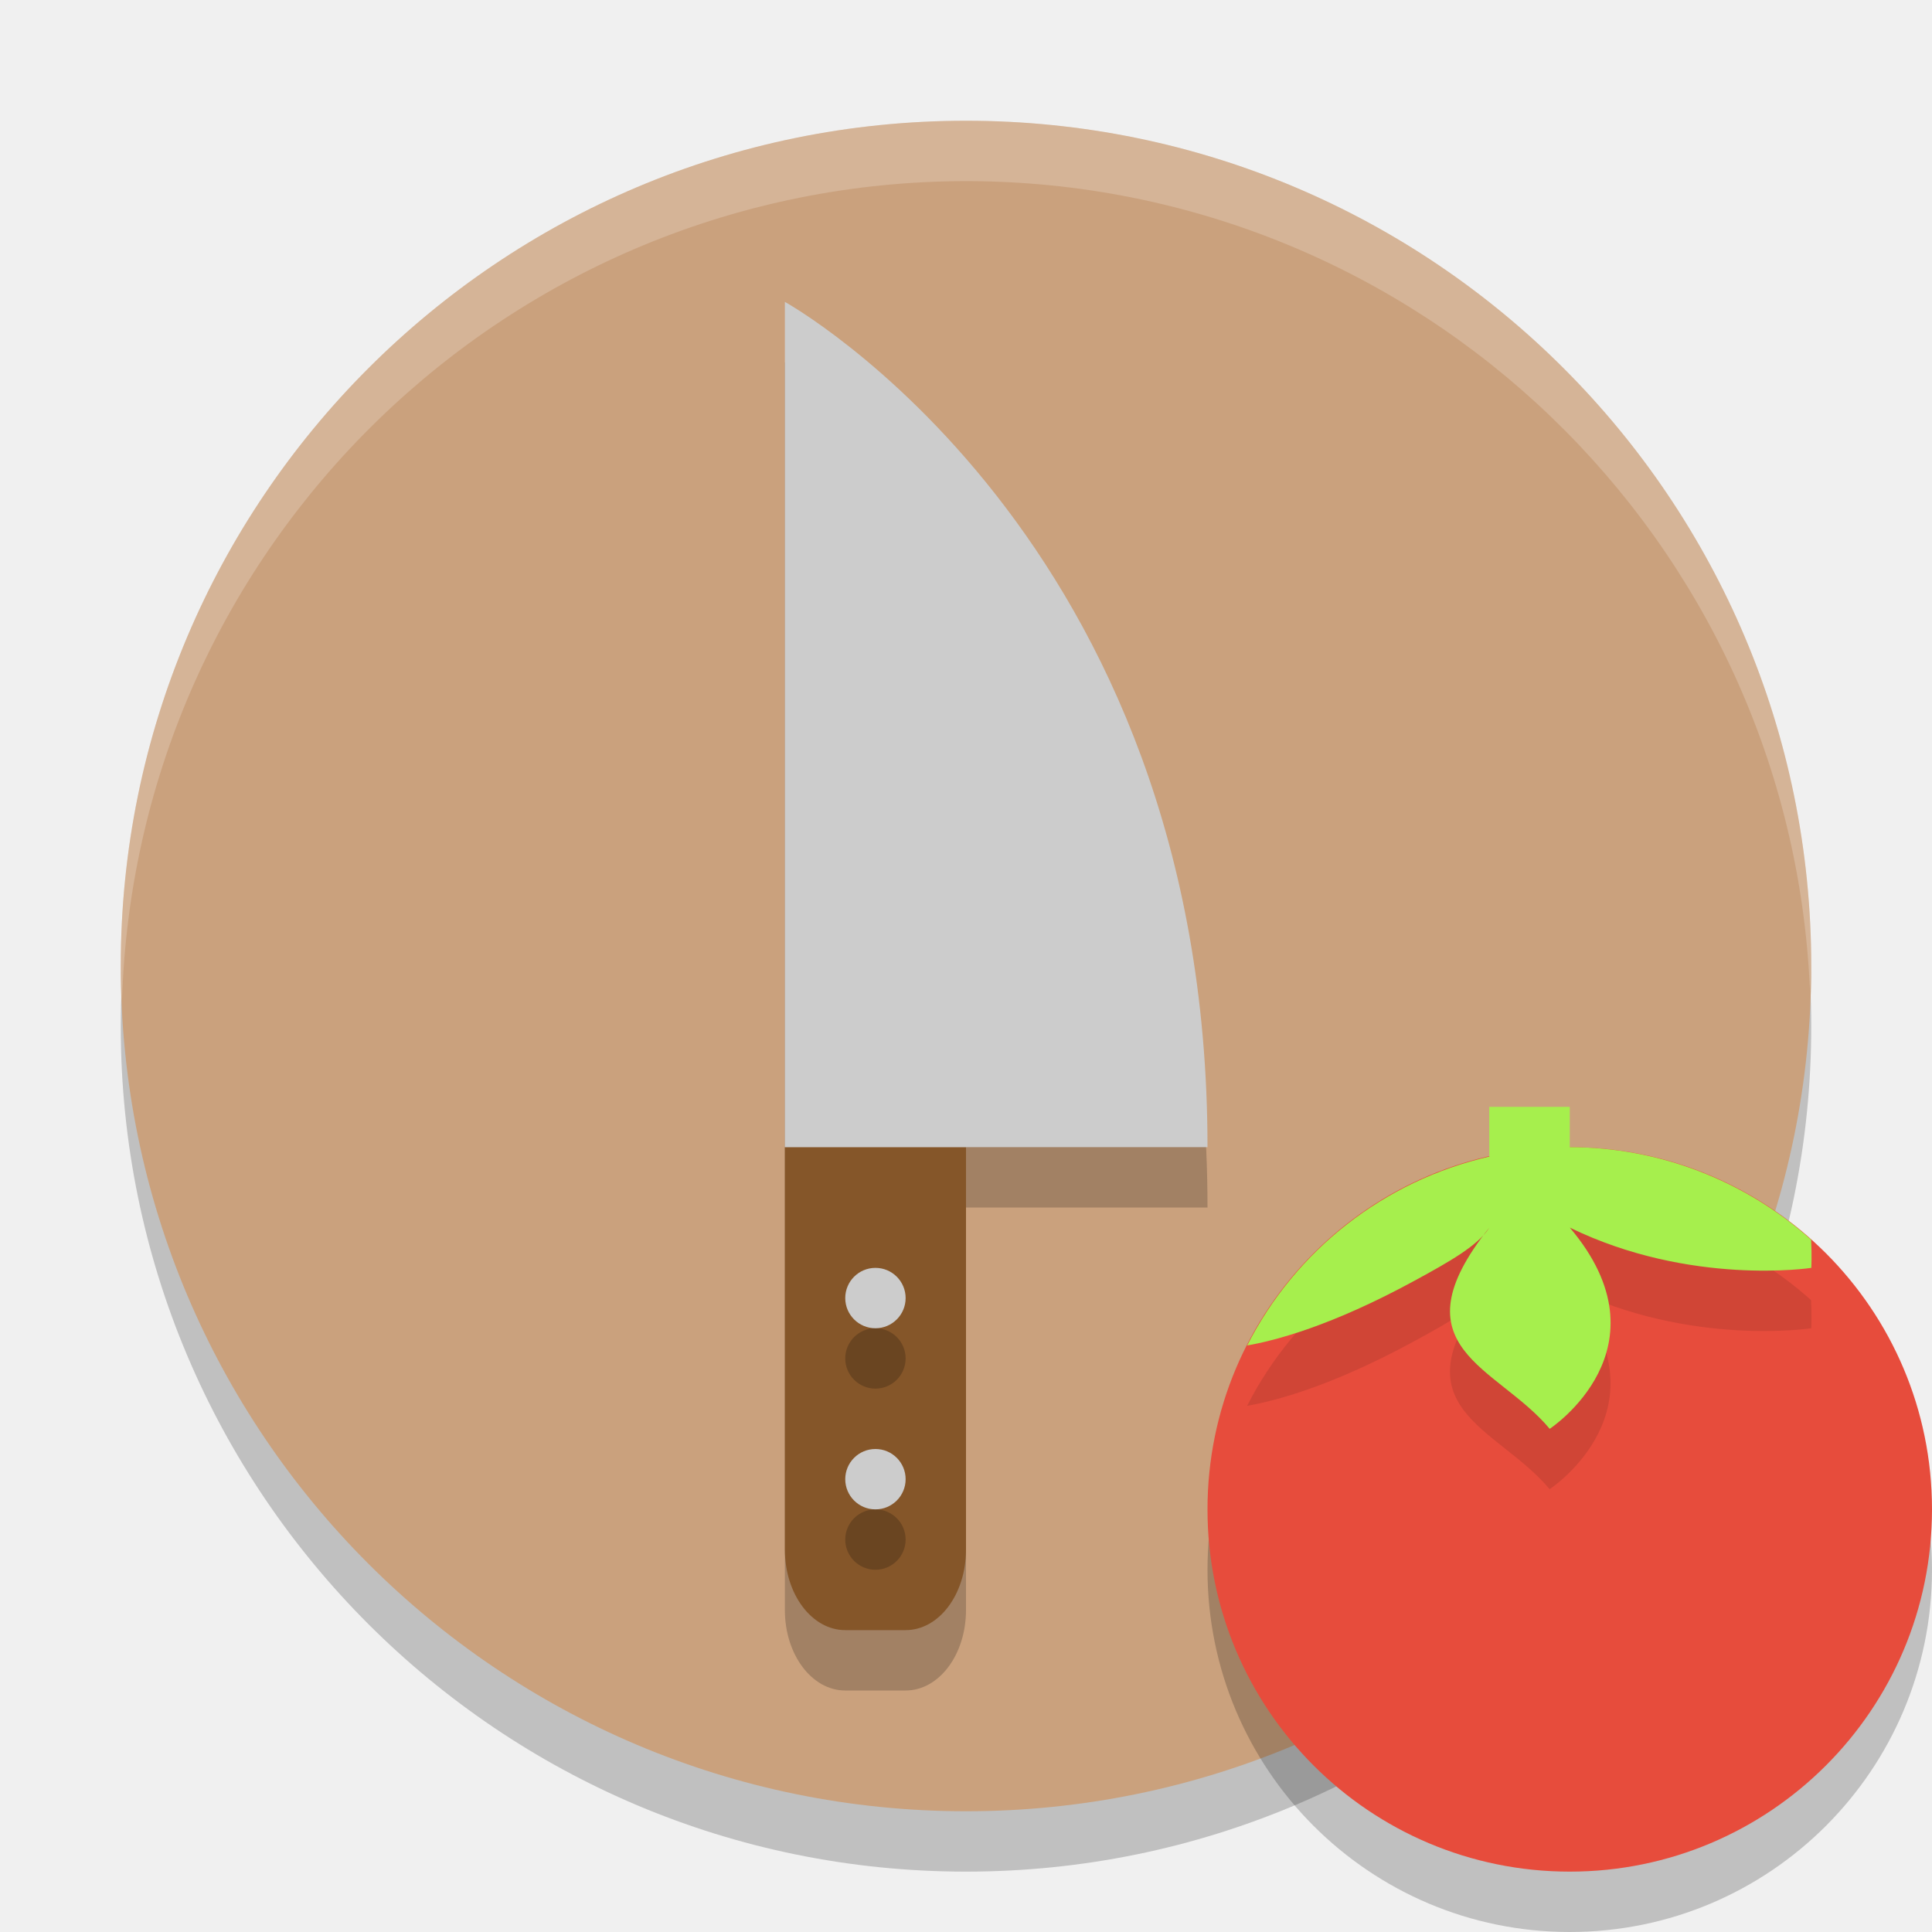
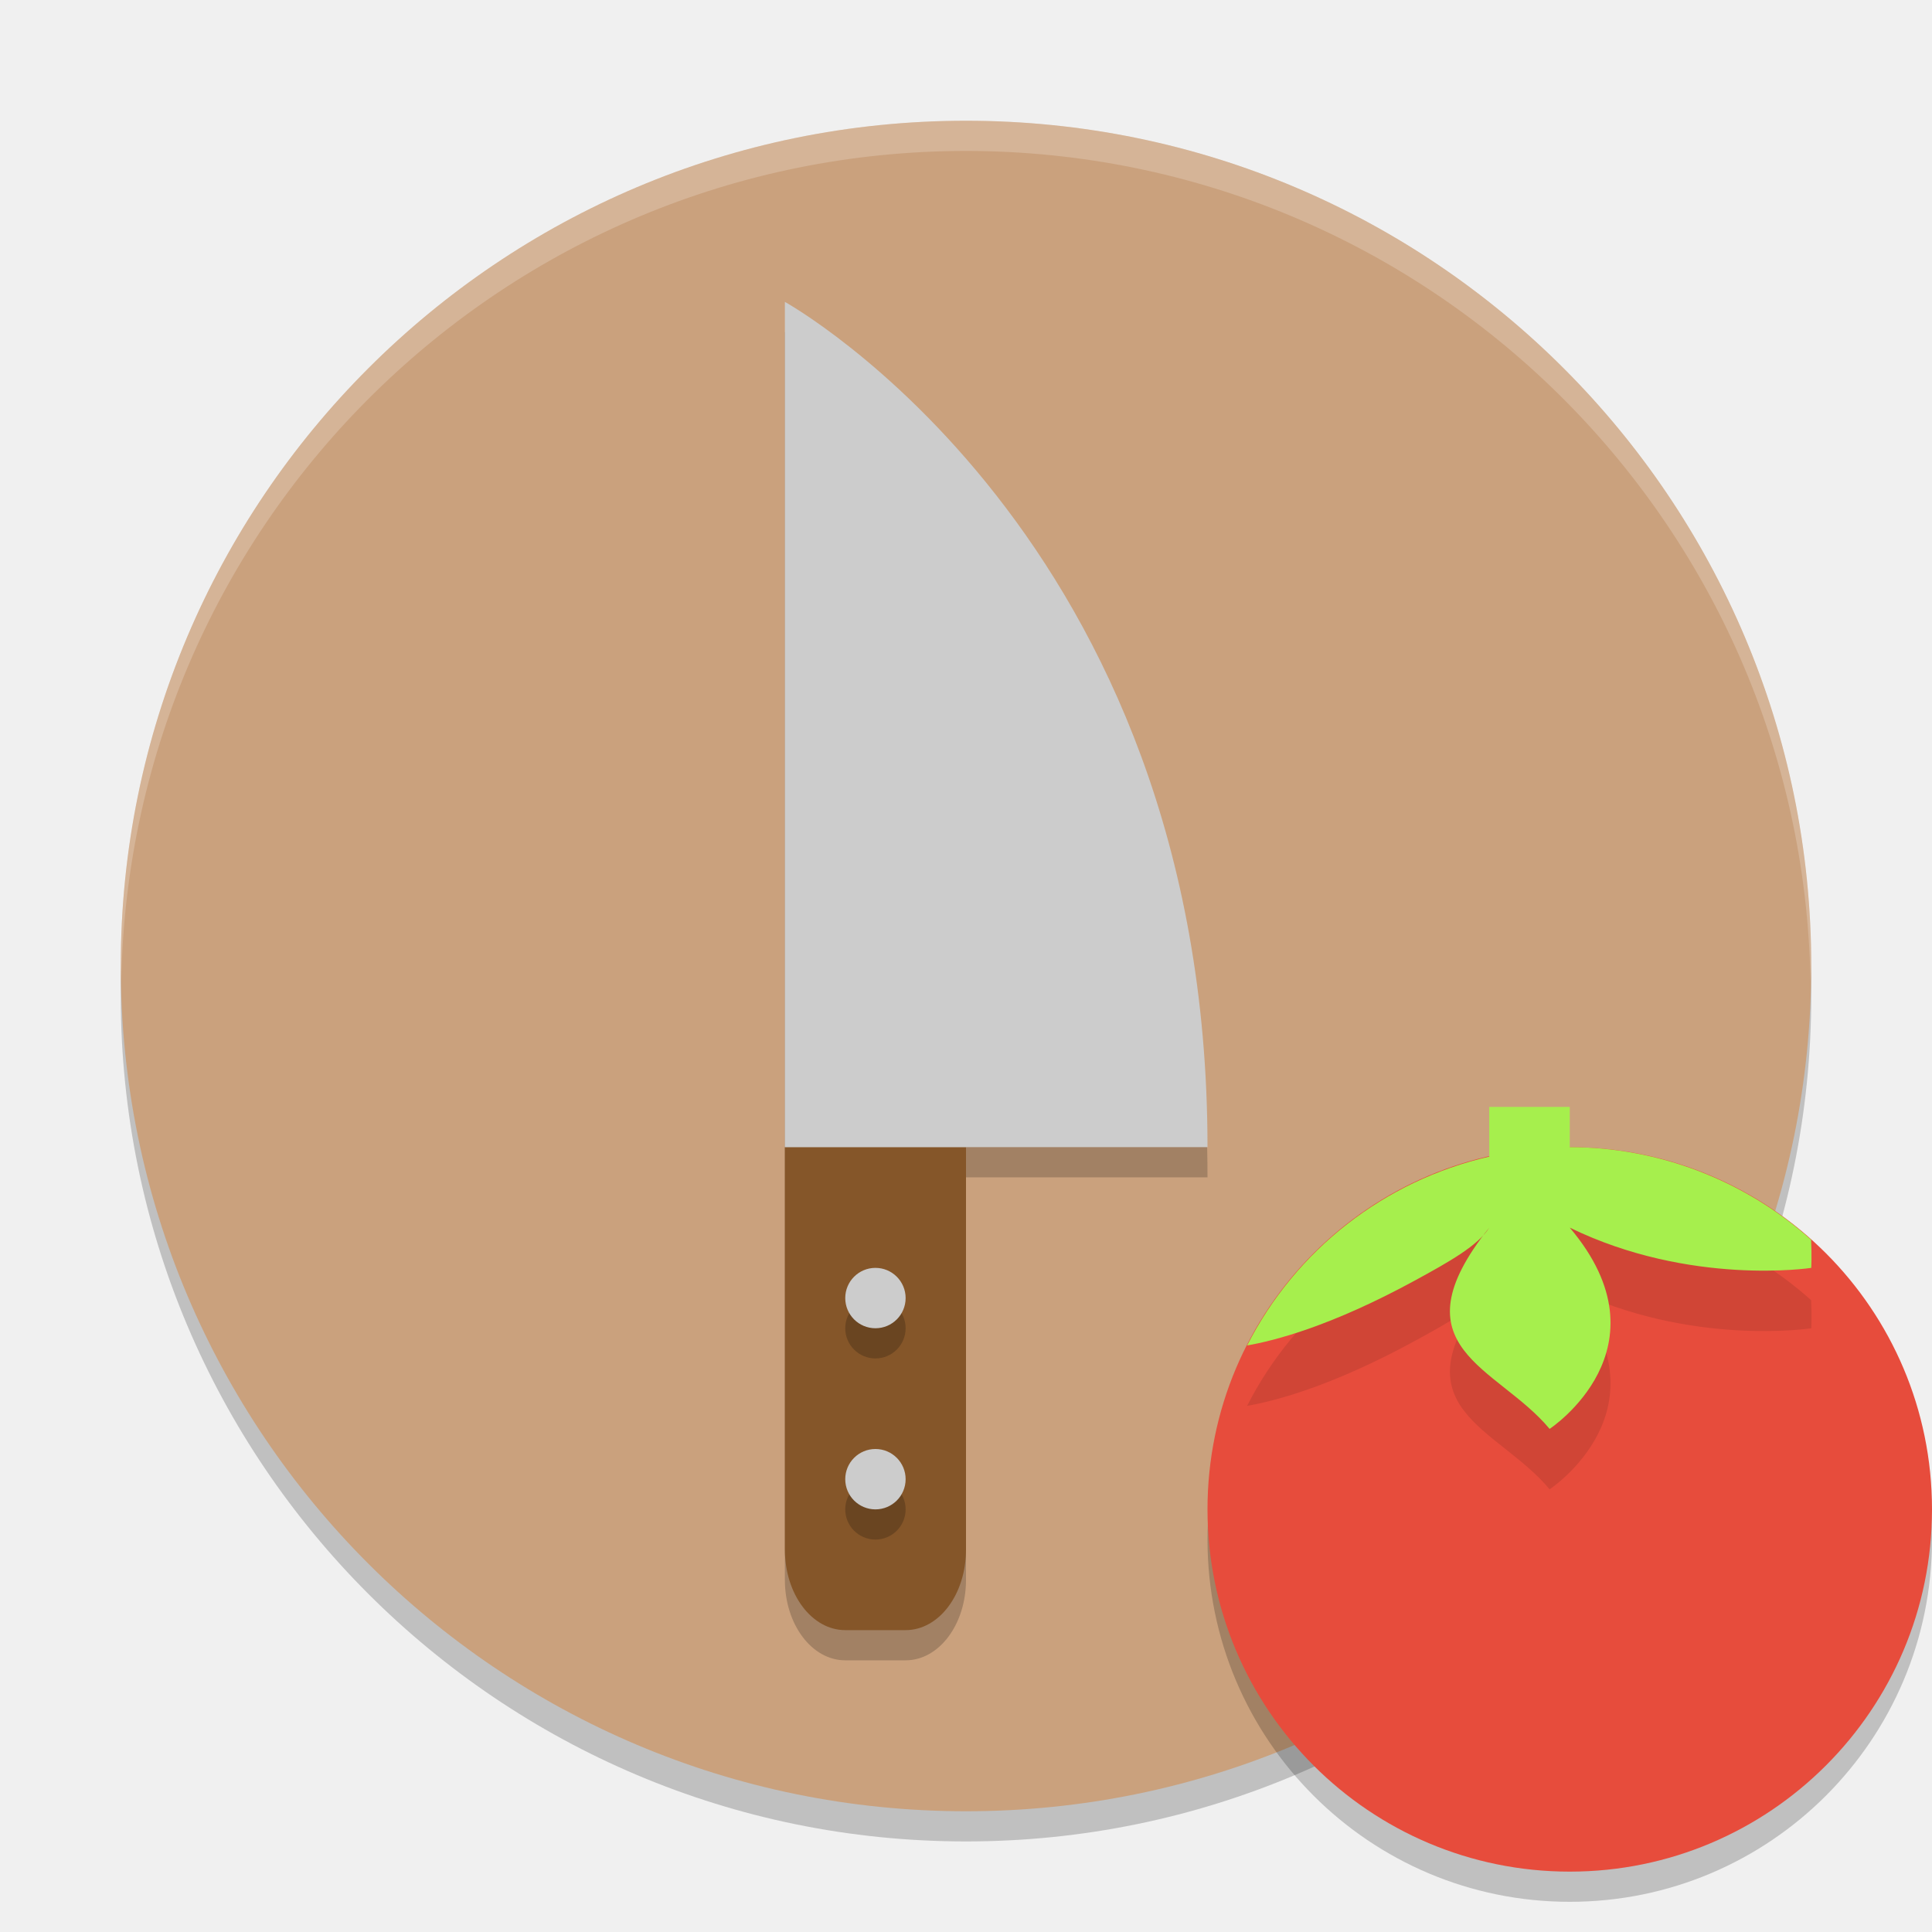
- <svg xmlns="http://www.w3.org/2000/svg" height="32" viewBox="0 0 32 32" width="32" version="1.1">
-   <circle r="14" cy="17" cx="16" style="opacity:0.2;fill:#000000;fill-opacity:1;" />
-   <circle style="opacity:1;fill:#caa17d;fill-opacity:1;" cx="16" cy="16" r="14" />
-   <path d="m 13,20 0,6.667 C 13,27.405 13.446,28 14,28 l 1,0 c 0.554,0 1,-0.595 1,-1.333 L 16,20 13,20 Z" style="opacity:0.2;fill:#000000;fill-opacity:1;" />
-   <path d="m 13,6 c 0,0 7,3.871 7,14 l -7,0 z" style="opacity:0.2;fill:#000000;fill-opacity:1;" />
-   <path style="opacity:1;fill:#855629;fill-opacity:1;" d="m 13,19 0,6.667 C 13,26.405 13.446,27 14,27 l 1,0 c 0.554,0 1,-0.595 1,-1.333 L 16,19 13,19 Z" />
-   <circle style="opacity:0.2;fill:#000000;fill-opacity:1;" cx="14.5" cy="25.5" r=".5" />
-   <circle r=".5" cy="22.5" cx="14.5" style="opacity:0.2;fill:#000000;fill-opacity:1;" />
-   <path style="opacity:1;fill:#cccccc;fill-opacity:1;" d="m 13,5 c 0,0 7,3.871 7,14 l -7,0 z" />
-   <circle style="opacity:1;fill:#cccccc;fill-opacity:1;" cx="14.5" cy="21.5" r=".5" />
-   <circle r=".5" cy="24.5" cx="14.5" style="opacity:1;fill:#cccccc;fill-opacity:1;" />
-   <circle r="6" cy="26" cx="26" style="opacity:0.2;fill:#000000;fill-opacity:1" />
-   <circle style="fill:#e74c3c" cx="26" cy="25" r="6" />
-   <path d="m 24.667,19.334 0,0.824 A 6,6 0 0 0 20.656,23.285 c 0.45,-0.079 1.381,-0.313 2.788,-1.081 0.559,-0.305 1.039,-0.575 1.223,-0.871 -1.595,2 0.135,2.293 1,3.333 0,0 2.027,-1.333 0.333,-3.333 2,0.974 4,0.667 4,0.667 0,0 0.011,-0.196 -0.003,-0.466 a 6,6 0 0 0 -3.997,-1.534 l 0,-0.667 -1.333,0 z" style="opacity:0.1;fill:#000000;fill-opacity:1;fill-rule:evenodd" />
-   <path style="fill:#a6ef4d;fill-rule:evenodd" d="m 24.667,18.333 0,0.824 a 6,6 0 0 0 -4.01,3.128 c 0.45,-0.079 1.381,-0.313 2.788,-1.081 0.559,-0.305 1.039,-0.575 1.223,-0.871 -1.595,2 0.135,2.293 1,3.333 0,0 2.027,-1.333 0.333,-3.333 2,0.974 4,0.667 4,0.667 0,0 0.011,-0.196 -0.003,-0.466 A 6,6 0 0 0 26,19 l 0,-0.667 -1.333,0 z" />
-   <path style="opacity:0.2;fill:#ffffff;fill-opacity:1;" d="M 16 2 A 14 14 0 0 0 2 16 A 14 14 0 0 0 2.021 16.586 A 14 14 0 0 1 16 3 A 14 14 0 0 1 29.979 16.414 A 14 14 0 0 0 30 16 A 14 14 0 0 0 16 2 z" />
+ <svg xmlns="http://www.w3.org/2000/svg" height="64" viewBox="0 0 64 64" width="64" version="1.1" id="svg2">
+   <defs id="defs36" />
+   <circle r="28" cy="33" cx="32" style="opacity:0.2;fill:#000000;fill-opacity:1" id="circle4" />
+   <circle style="opacity:1;fill:#caa17d;fill-opacity:1" cx="32" cy="32" r="28" id="circle6" />
+   <path d="m 26,39 0,13.333 C 26,53.811 26.892,55 28,55 l 2,0 c 1.108,0 2,-1.189 2,-2.667 L 32,39 26,39 Z" style="opacity:0.2;fill:#000000;fill-opacity:1" id="path8" />
+   <path d="m 26,11 c 0,0 14,7.743 14,28 l -14,0 z" style="opacity:0.2;fill:#000000;fill-opacity:1" id="path10" />
+   <path style="opacity:1;fill:#855629;fill-opacity:1" d="m 26,38 0,13.333 C 26,52.811 26.892,54 28,54 l 2,0 c 1.108,0 2,-1.189 2,-2.667 L 32,38 26,38 Z" id="path12" />
+   <circle style="opacity:0.2;fill:#000000;fill-opacity:1" cx="29" cy="50" r="1" id="circle14" />
+   <circle r="1" cy="44" cx="29" style="opacity:0.2;fill:#000000;fill-opacity:1" id="circle16" />
+   <path style="opacity:1;fill:#cccccc;fill-opacity:1" d="m 26,10 c 0,0 14,7.743 14,28 l -14,0 z" id="path18" />
+   <circle style="opacity:1;fill:#cccccc;fill-opacity:1" cx="29" cy="43" r="1" id="circle20" />
+   <circle r="1" cy="49" cx="29" style="opacity:1;fill:#cccccc;fill-opacity:1" id="circle22" />
+   <circle r="12" cy="51" cx="52" style="opacity:0.2;fill:#000000;fill-opacity:1" id="circle24" />
+   <circle style="fill:#e74c3c" cx="52" cy="50" r="12" id="circle26" />
+   <path d="m 49.333,38.667 0,1.648 A 12,12 0 0 0 41.312,46.571 c 0.9,-0.158 2.762,-0.626 5.576,-2.161 1.117,-0.61 2.078,-1.149 2.445,-1.742 -3.19,4 0.269,4.587 2,6.667 0,0 4.055,-2.667 0.667,-6.667 4,1.948 8,1.333 8,1.333 0,0 0.022,-0.392 -0.005,-0.932 a 12,12 0 0 0 -7.995,-3.068 l 0,-1.333 -2.667,0 z" style="opacity:0.1;fill:#000000;fill-opacity:1;fill-rule:evenodd" id="path28" />
+   <path style="fill:#a6ef4d;fill-rule:evenodd" d="m 49.333,36.667 0,1.648 A 12,12 0 0 0 41.312,44.57 c 0.9,-0.158 2.762,-0.626 5.576,-2.161 1.117,-0.61 2.078,-1.149 2.445,-1.742 -3.19,4 0.269,4.587 2,6.667 0,0 4.055,-2.667 0.667,-6.667 4,1.948 8,1.333 8,1.333 0,0 0.022,-0.392 -0.005,-0.932 A 12,12 0 0 0 52,38 l 0,-1.333 -2.667,0 z" id="path30" />
+   <path style="opacity:0.2;fill:#ffffff;fill-opacity:1" d="M 32,4 A 28,28.008 0 0 0 4,32.008 28,28.008 0 0 0 4.018,32.5 28,28.008 0 0 1 32,5 28,28.008 0 0 1 59.975,32.5 28,28.008 0 0 0 60,32.008 28,28.008 0 0 0 32,4 Z" id="path32" />
</svg>
